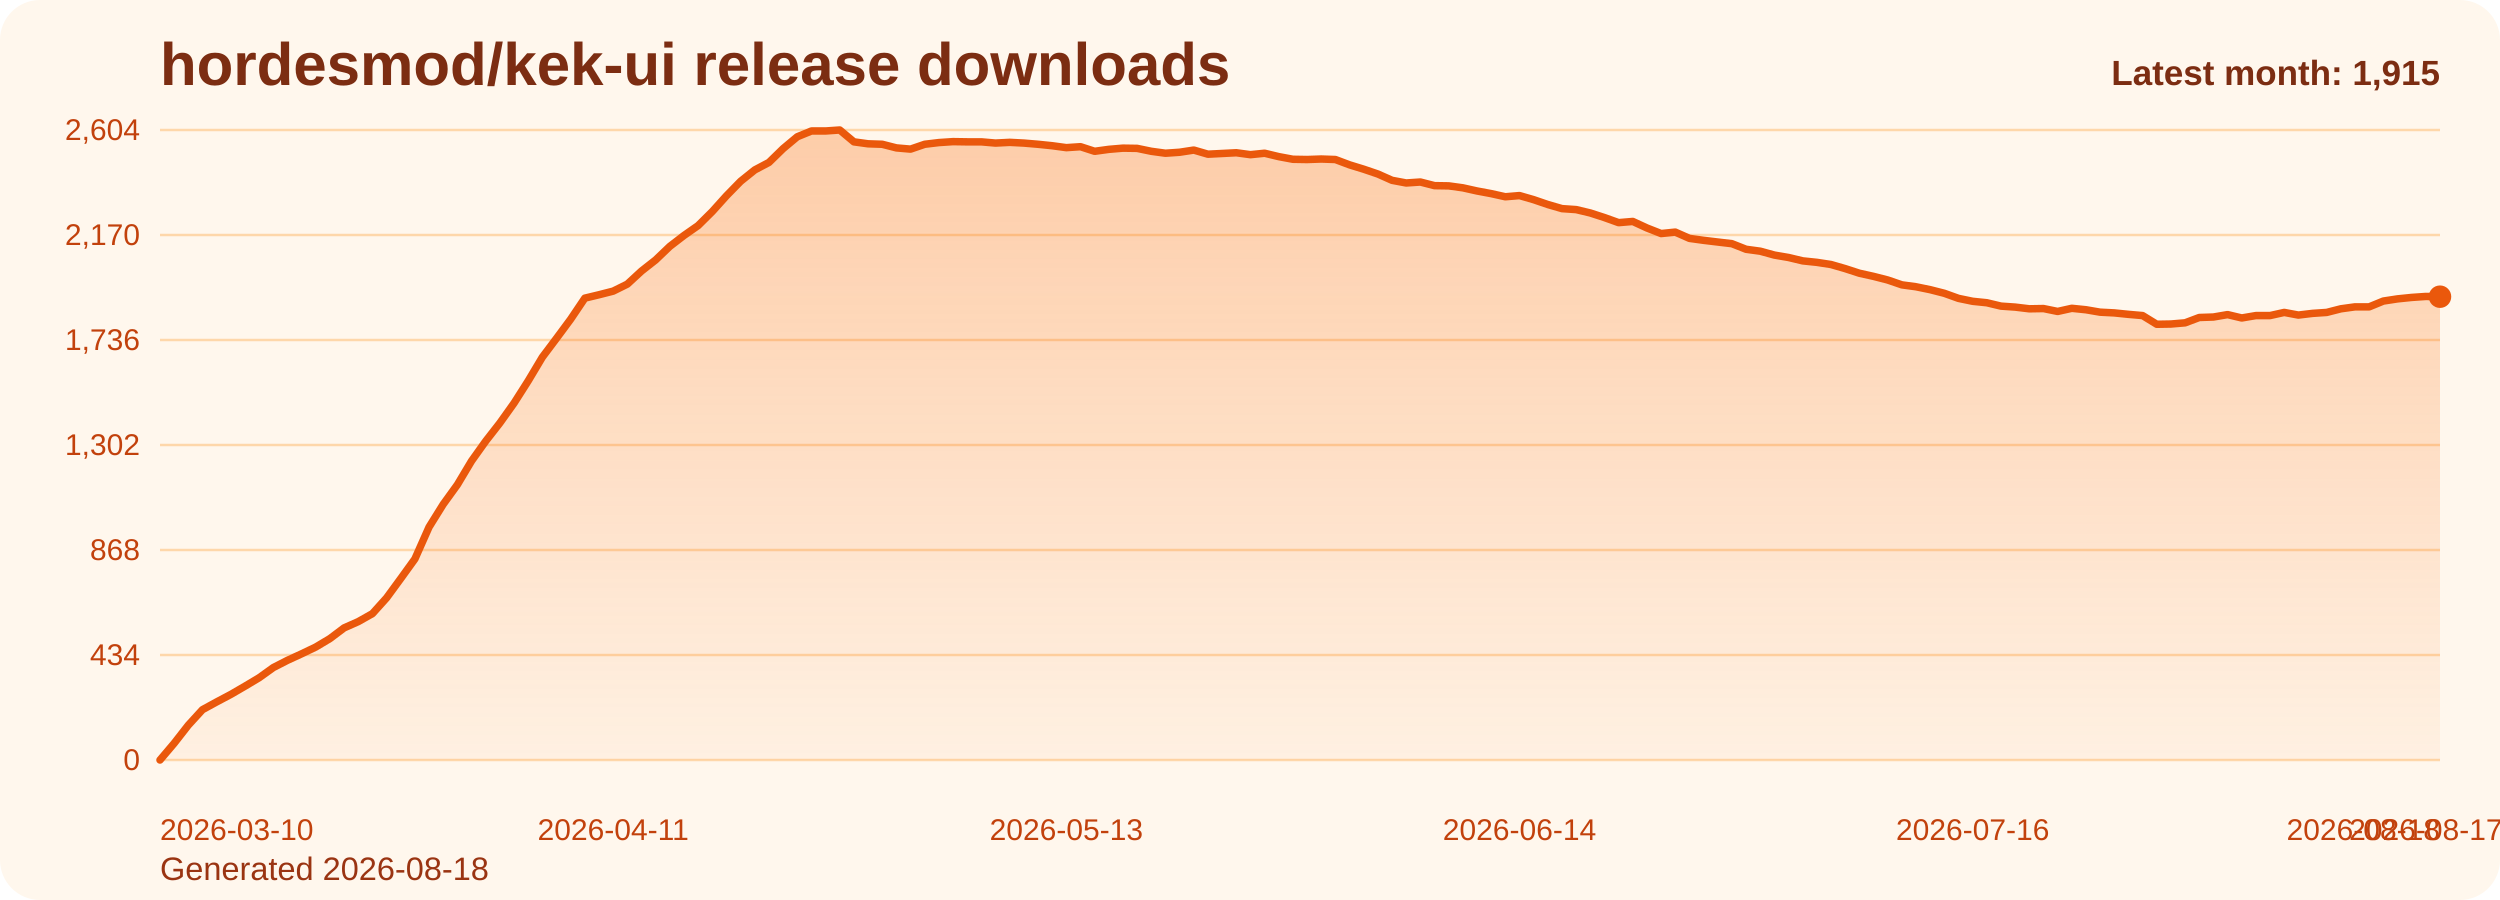
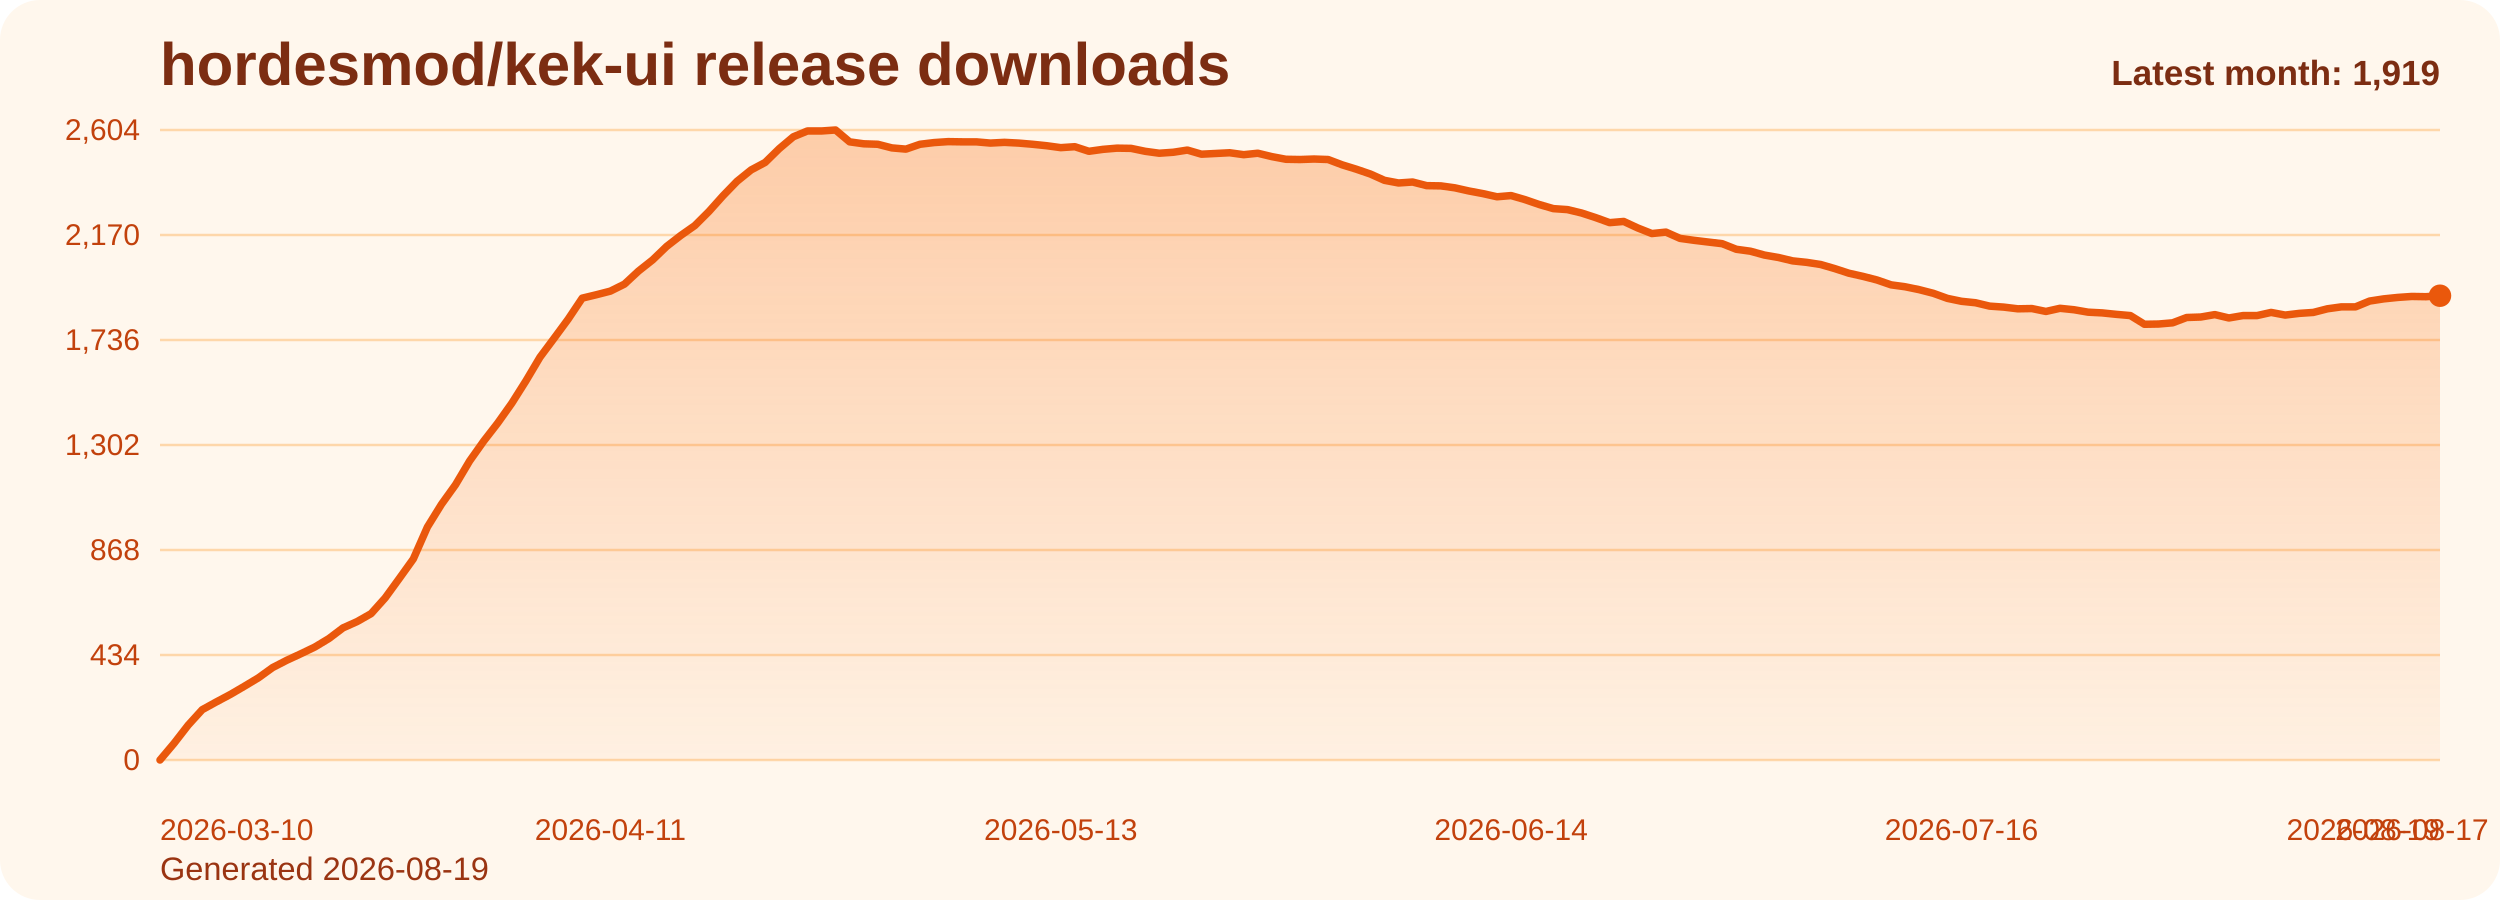
<svg xmlns="http://www.w3.org/2000/svg" viewBox="0 0 1000 360" role="img" aria-label="hordesmod/kek-ui release downloads chart">
  <defs>
    <linearGradient id="fill-monthly-orange" x1="0" y1="0" x2="0" y2="1">
      <stop offset="0%" stop-color="#f97316" stop-opacity="0.32" />
      <stop offset="100%" stop-color="#f97316" stop-opacity="0.05" />
    </linearGradient>
    <style>
      .bg { fill: #fff7ed; }
      .title { font: 700 24px Arial, sans-serif; fill: #7c2d12; }
      .sub { font: 400 13px Arial, sans-serif; fill: #9a3412; }
      .grid { stroke: #fed7aa; stroke-width: 1; }
      .axis { font: 400 12px Arial, sans-serif; fill: #c2410c; }
      .line { fill: none; stroke: #ea580c; stroke-width: 3; stroke-linecap: round; stroke-linejoin: round; }
      .dot { fill: #ea580c; }
      .value { font: 600 11px Arial, sans-serif; fill: #9a3412; }
      .latest { font: 700 14px Arial, sans-serif; fill: #7c2d12; }
    </style>
  </defs>
  <rect class="bg" x="0" y="0" width="1000" height="360" rx="16" />
  <text class="title" x="64" y="34">hordesmod/kek-ui release downloads</text>
-   <text class="sub" x="64" y="352">Generated 2026-08-18</text>
+   <text class="sub" x="64" y="352">Generated 2026-08-19</text>
  <line x1="64" y1="52.00" x2="976" y2="52.00" class="grid" />
  <text x="56" y="56.00" text-anchor="end" class="axis">2,604</text>
  <line x1="64" y1="94.00" x2="976" y2="94.00" class="grid" />
  <text x="56" y="98.00" text-anchor="end" class="axis">2,170</text>
  <line x1="64" y1="136.00" x2="976" y2="136.00" class="grid" />
  <text x="56" y="140.00" text-anchor="end" class="axis">1,736</text>
  <line x1="64" y1="178.00" x2="976" y2="178.00" class="grid" />
  <text x="56" y="182.00" text-anchor="end" class="axis">1,302</text>
  <line x1="64" y1="220.00" x2="976" y2="220.00" class="grid" />
  <text x="56" y="224.00" text-anchor="end" class="axis">868</text>
  <line x1="64" y1="262.00" x2="976" y2="262.00" class="grid" />
  <text x="56" y="266.00" text-anchor="end" class="axis">434</text>
  <line x1="64" y1="304.00" x2="976" y2="304.00" class="grid" />
  <text x="56" y="308.00" text-anchor="end" class="axis">0</text>
-   <path d="M 64.00 304 L 64.00 304.00 L 69.66 297.32 L 75.33 290.06 L 80.99 283.87 L 86.66 280.77 L 92.32 277.77 L 97.99 274.48 L 103.65 271.10 L 109.32 267.03 L 114.98 264.13 L 120.65 261.52 L 126.31 258.81 L 131.98 255.42 L 137.64 251.16 L 143.30 248.65 L 148.97 245.45 L 154.63 239.16 L 160.30 231.42 L 165.96 223.58 L 171.63 210.81 L 177.29 201.71 L 182.96 193.87 L 188.62 184.39 L 194.29 176.45 L 199.95 169.19 L 205.61 161.26 L 211.28 152.35 L 216.94 142.87 L 222.61 135.32 L 228.27 127.68 L 233.94 119.26 L 239.60 117.90 L 245.27 116.45 L 250.93 113.65 L 256.60 108.42 L 262.26 103.97 L 267.93 98.55 L 273.59 94.19 L 279.25 90.23 L 284.92 84.61 L 290.58 78.32 L 296.25 72.52 L 301.91 67.97 L 307.58 64.97 L 313.24 59.45 L 318.91 54.71 L 324.57 52.39 L 330.24 52.39 L 335.90 52.00 L 341.57 56.74 L 347.23 57.52 L 352.89 57.71 L 358.56 59.16 L 364.22 59.65 L 369.89 57.71 L 375.55 57.03 L 381.22 56.65 L 386.88 56.74 L 392.55 56.74 L 398.21 57.23 L 403.88 56.94 L 409.54 57.23 L 415.20 57.71 L 420.87 58.29 L 426.53 59.06 L 432.20 58.68 L 437.86 60.52 L 443.53 59.74 L 449.19 59.26 L 454.86 59.35 L 460.52 60.52 L 466.19 61.29 L 471.85 60.90 L 477.52 60.03 L 483.18 61.68 L 488.84 61.39 L 494.51 61.10 L 500.17 61.87 L 505.84 61.29 L 511.50 62.65 L 517.17 63.71 L 522.83 63.81 L 528.50 63.61 L 534.16 63.81 L 539.83 65.94 L 545.49 67.68 L 551.16 69.61 L 556.82 72.13 L 562.48 73.19 L 568.15 72.81 L 573.81 74.26 L 579.48 74.35 L 585.14 75.13 L 590.81 76.39 L 596.47 77.45 L 602.14 78.71 L 607.80 78.23 L 613.47 79.87 L 619.13 81.81 L 624.80 83.45 L 630.46 83.84 L 636.12 85.19 L 641.79 87.03 L 647.45 89.06 L 653.12 88.58 L 658.78 91.19 L 664.45 93.42 L 670.11 92.84 L 675.78 95.35 L 681.44 96.13 L 687.11 96.81 L 692.77 97.48 L 698.43 99.71 L 704.10 100.48 L 709.76 102.03 L 715.43 103.00 L 721.09 104.35 L 726.76 104.94 L 732.42 105.81 L 738.09 107.45 L 743.75 109.29 L 749.42 110.55 L 755.08 112.00 L 760.75 113.94 L 766.41 114.71 L 772.07 115.87 L 777.74 117.32 L 783.40 119.35 L 789.07 120.52 L 794.73 121.10 L 800.40 122.45 L 806.06 122.84 L 811.73 123.52 L 817.39 123.42 L 823.06 124.58 L 828.72 123.32 L 834.39 123.90 L 840.05 124.87 L 845.71 125.16 L 851.38 125.74 L 857.04 126.23 L 862.71 129.71 L 868.37 129.61 L 874.04 129.13 L 879.70 127.00 L 885.37 126.81 L 891.03 125.84 L 896.70 127.19 L 902.36 126.23 L 908.02 126.23 L 913.69 124.97 L 919.35 126.03 L 925.02 125.35 L 930.68 124.97 L 936.35 123.52 L 942.01 122.74 L 947.68 122.74 L 953.34 120.42 L 959.01 119.55 L 964.67 118.97 L 970.34 118.58 L 976.00 118.68 L 976.00 304 Z" fill="url(#fill-monthly-orange)" />
-   <polyline class="line" points="64.00,304.00 69.66,297.32 75.33,290.06 80.99,283.87 86.66,280.77 92.32,277.77 97.99,274.48 103.65,271.10 109.32,267.03 114.98,264.13 120.65,261.52 126.31,258.81 131.98,255.42 137.64,251.16 143.30,248.65 148.97,245.45 154.63,239.16 160.30,231.42 165.96,223.58 171.63,210.81 177.29,201.71 182.96,193.87 188.62,184.39 194.29,176.45 199.95,169.19 205.61,161.26 211.28,152.35 216.94,142.87 222.61,135.32 228.27,127.68 233.94,119.26 239.60,117.90 245.27,116.45 250.93,113.65 256.60,108.42 262.26,103.97 267.93,98.55 273.59,94.19 279.25,90.23 284.92,84.61 290.58,78.32 296.25,72.52 301.91,67.97 307.58,64.97 313.24,59.45 318.91,54.71 324.57,52.39 330.24,52.39 335.90,52.00 341.57,56.74 347.23,57.52 352.89,57.71 358.56,59.16 364.22,59.65 369.89,57.71 375.55,57.03 381.22,56.65 386.88,56.74 392.55,56.74 398.21,57.23 403.88,56.94 409.54,57.23 415.20,57.71 420.87,58.29 426.53,59.06 432.20,58.68 437.86,60.52 443.53,59.74 449.19,59.26 454.86,59.35 460.52,60.52 466.19,61.29 471.85,60.90 477.52,60.03 483.18,61.68 488.84,61.39 494.51,61.10 500.17,61.87 505.84,61.29 511.50,62.65 517.17,63.71 522.83,63.81 528.50,63.61 534.16,63.81 539.83,65.94 545.49,67.68 551.16,69.61 556.82,72.13 562.48,73.19 568.15,72.81 573.81,74.26 579.48,74.35 585.14,75.13 590.81,76.39 596.47,77.45 602.14,78.71 607.80,78.23 613.47,79.87 619.13,81.81 624.80,83.45 630.46,83.84 636.12,85.19 641.79,87.03 647.45,89.06 653.12,88.58 658.78,91.19 664.45,93.42 670.11,92.84 675.78,95.35 681.44,96.13 687.11,96.81 692.77,97.48 698.43,99.71 704.10,100.48 709.76,102.03 715.43,103.00 721.09,104.35 726.76,104.94 732.42,105.81 738.09,107.45 743.75,109.29 749.42,110.55 755.08,112.00 760.75,113.94 766.41,114.71 772.07,115.87 777.74,117.32 783.40,119.35 789.07,120.52 794.73,121.10 800.40,122.45 806.06,122.84 811.73,123.52 817.39,123.42 823.06,124.58 828.72,123.32 834.39,123.90 840.05,124.87 845.71,125.16 851.38,125.74 857.04,126.23 862.71,129.71 868.37,129.61 874.04,129.13 879.70,127.00 885.37,126.81 891.03,125.84 896.70,127.19 902.36,126.23 908.02,126.23 913.69,124.97 919.35,126.03 925.02,125.35 930.68,124.97 936.35,123.52 942.01,122.74 947.68,122.74 953.34,120.42 959.01,119.55 964.67,118.97 970.34,118.58 976.00,118.68" />
-   <circle class="dot" cx="976.00" cy="118.68" r="4.5" />
+   <path d="M 64.00 304 L 64.00 304.00 L 69.63 297.32 L 75.26 290.06 L 80.89 283.87 L 86.52 280.77 L 92.15 277.77 L 97.78 274.48 L 103.41 271.10 L 109.04 267.03 L 114.67 264.13 L 120.30 261.52 L 125.93 258.81 L 131.56 255.42 L 137.19 251.16 L 142.81 248.65 L 148.44 245.45 L 154.07 239.16 L 159.70 231.42 L 165.33 223.58 L 170.96 210.81 L 176.59 201.71 L 182.22 193.87 L 187.85 184.39 L 193.48 176.45 L 199.11 169.19 L 204.74 161.26 L 210.37 152.35 L 216.00 142.87 L 221.63 135.32 L 227.26 127.68 L 232.89 119.26 L 238.52 117.90 L 244.15 116.45 L 249.78 113.65 L 255.41 108.42 L 261.04 103.97 L 266.67 98.55 L 272.30 94.19 L 277.93 90.23 L 283.56 84.61 L 289.19 78.32 L 294.81 72.52 L 300.44 67.97 L 306.07 64.97 L 311.70 59.45 L 317.33 54.71 L 322.96 52.39 L 328.59 52.39 L 334.22 52.00 L 339.85 56.74 L 345.48 57.52 L 351.11 57.71 L 356.74 59.16 L 362.37 59.65 L 368.00 57.71 L 373.63 57.03 L 379.26 56.65 L 384.89 56.74 L 390.52 56.74 L 396.15 57.23 L 401.78 56.94 L 407.41 57.23 L 413.04 57.71 L 418.67 58.29 L 424.30 59.06 L 429.93 58.68 L 435.56 60.52 L 441.19 59.74 L 446.81 59.26 L 452.44 59.35 L 458.07 60.52 L 463.70 61.29 L 469.33 60.90 L 474.96 60.03 L 480.59 61.68 L 486.22 61.39 L 491.85 61.10 L 497.48 61.87 L 503.11 61.29 L 508.74 62.65 L 514.37 63.71 L 520.00 63.81 L 525.63 63.61 L 531.26 63.81 L 536.89 65.94 L 542.52 67.68 L 548.15 69.61 L 553.78 72.13 L 559.41 73.19 L 565.04 72.81 L 570.67 74.26 L 576.30 74.35 L 581.93 75.13 L 587.56 76.39 L 593.19 77.45 L 598.81 78.71 L 604.44 78.23 L 610.07 79.87 L 615.70 81.81 L 621.33 83.45 L 626.96 83.84 L 632.59 85.19 L 638.22 87.03 L 643.85 89.06 L 649.48 88.58 L 655.11 91.19 L 660.74 93.42 L 666.37 92.84 L 672.00 95.35 L 677.63 96.13 L 683.26 96.81 L 688.89 97.48 L 694.52 99.71 L 700.15 100.48 L 705.78 102.03 L 711.41 103.00 L 717.04 104.35 L 722.67 104.94 L 728.30 105.81 L 733.93 107.45 L 739.56 109.29 L 745.19 110.55 L 750.81 112.00 L 756.44 113.94 L 762.07 114.71 L 767.70 115.87 L 773.33 117.32 L 778.96 119.35 L 784.59 120.52 L 790.22 121.10 L 795.85 122.45 L 801.48 122.84 L 807.11 123.52 L 812.74 123.42 L 818.37 124.58 L 824.00 123.32 L 829.63 123.90 L 835.26 124.87 L 840.89 125.16 L 846.52 125.74 L 852.15 126.23 L 857.78 129.71 L 863.41 129.61 L 869.04 129.13 L 874.67 127.00 L 880.30 126.81 L 885.93 125.84 L 891.56 127.19 L 897.19 126.23 L 902.81 126.23 L 908.44 124.97 L 914.07 126.03 L 919.70 125.35 L 925.33 124.97 L 930.96 123.52 L 936.59 122.74 L 942.22 122.74 L 947.85 120.42 L 953.48 119.55 L 959.11 118.97 L 964.74 118.58 L 970.37 118.68 L 976.00 118.29 L 976.00 304 Z" fill="url(#fill-monthly-orange)" />
+   <polyline class="line" points="64.00,304.00 69.63,297.32 75.26,290.06 80.89,283.87 86.52,280.77 92.15,277.77 97.78,274.48 103.41,271.10 109.04,267.03 114.67,264.13 120.30,261.52 125.93,258.81 131.56,255.42 137.19,251.16 142.81,248.65 148.44,245.45 154.07,239.16 159.70,231.42 165.33,223.58 170.96,210.81 176.59,201.71 182.22,193.87 187.85,184.39 193.48,176.45 199.11,169.19 204.74,161.26 210.37,152.35 216.00,142.87 221.63,135.32 227.26,127.68 232.89,119.26 238.52,117.90 244.15,116.45 249.78,113.65 255.41,108.42 261.04,103.97 266.67,98.55 272.30,94.19 277.93,90.23 283.56,84.61 289.19,78.32 294.81,72.52 300.44,67.97 306.07,64.97 311.70,59.45 317.33,54.71 322.96,52.39 328.59,52.39 334.22,52.00 339.85,56.74 345.48,57.52 351.11,57.71 356.74,59.16 362.37,59.65 368.00,57.71 373.63,57.03 379.26,56.65 384.89,56.74 390.52,56.74 396.15,57.23 401.78,56.94 407.41,57.23 413.04,57.71 418.67,58.29 424.30,59.06 429.93,58.68 435.56,60.52 441.19,59.74 446.81,59.26 452.44,59.35 458.07,60.52 463.70,61.29 469.33,60.90 474.96,60.03 480.59,61.68 486.22,61.39 491.85,61.10 497.48,61.87 503.11,61.29 508.74,62.65 514.37,63.71 520.00,63.81 525.63,63.61 531.26,63.81 536.89,65.94 542.52,67.68 548.15,69.61 553.78,72.13 559.41,73.19 565.04,72.81 570.67,74.26 576.30,74.35 581.93,75.13 587.56,76.39 593.19,77.45 598.81,78.71 604.44,78.23 610.07,79.87 615.70,81.81 621.33,83.45 626.96,83.84 632.59,85.19 638.22,87.03 643.85,89.06 649.48,88.58 655.11,91.19 660.74,93.42 666.37,92.84 672.00,95.35 677.63,96.13 683.26,96.81 688.89,97.48 694.52,99.71 700.15,100.48 705.78,102.03 711.41,103.00 717.04,104.35 722.67,104.94 728.30,105.81 733.93,107.45 739.56,109.29 745.19,110.55 750.81,112.00 756.44,113.94 762.07,114.71 767.70,115.87 773.33,117.32 778.96,119.35 784.59,120.52 790.22,121.10 795.85,122.45 801.48,122.84 807.11,123.52 812.74,123.42 818.37,124.58 824.00,123.32 829.63,123.90 835.26,124.87 840.89,125.16 846.52,125.74 852.15,126.23 857.78,129.71 863.41,129.61 869.04,129.13 874.67,127.00 880.30,126.81 885.93,125.84 891.56,127.19 897.19,126.23 902.81,126.23 908.44,124.97 914.07,126.03 919.70,125.35 925.33,124.97 930.96,123.52 936.59,122.74 942.22,122.74 947.85,120.42 953.48,119.55 959.11,118.97 964.74,118.58 970.37,118.68 976.00,118.29" />
+   <circle class="dot" cx="976.00" cy="118.29" r="4.5" />
  <text class="axis" x="64.00" y="336" text-anchor="start">2026-03-10</text>
-   <text class="axis" x="245.27" y="336" text-anchor="middle">2026-04-11</text>
-   <text class="axis" x="426.53" y="336" text-anchor="middle">2026-05-13</text>
-   <text class="axis" x="607.80" y="336" text-anchor="middle">2026-06-14</text>
-   <text class="axis" x="789.07" y="336" text-anchor="middle">2026-07-16</text>
-   <text class="axis" x="970.34" y="336" text-anchor="middle">2026-08-17</text>
-   <text class="axis" x="976.00" y="336" text-anchor="end">2026-08-18</text>
-   <text class="latest" x="976" y="34" text-anchor="end">Latest month: 1,915</text>
+   <text class="axis" x="244.15" y="336" text-anchor="middle">2026-04-11</text>
+   <text class="axis" x="424.30" y="336" text-anchor="middle">2026-05-13</text>
+   <text class="axis" x="604.44" y="336" text-anchor="middle">2026-06-14</text>
+   <text class="axis" x="784.59" y="336" text-anchor="middle">2026-07-16</text>
+   <text class="axis" x="964.74" y="336" text-anchor="middle">2026-08-17</text>
+   <text class="axis" x="976.00" y="336" text-anchor="end">2026-08-19</text>
+   <text class="latest" x="976" y="34" text-anchor="end">Latest month: 1,919</text>
</svg>
